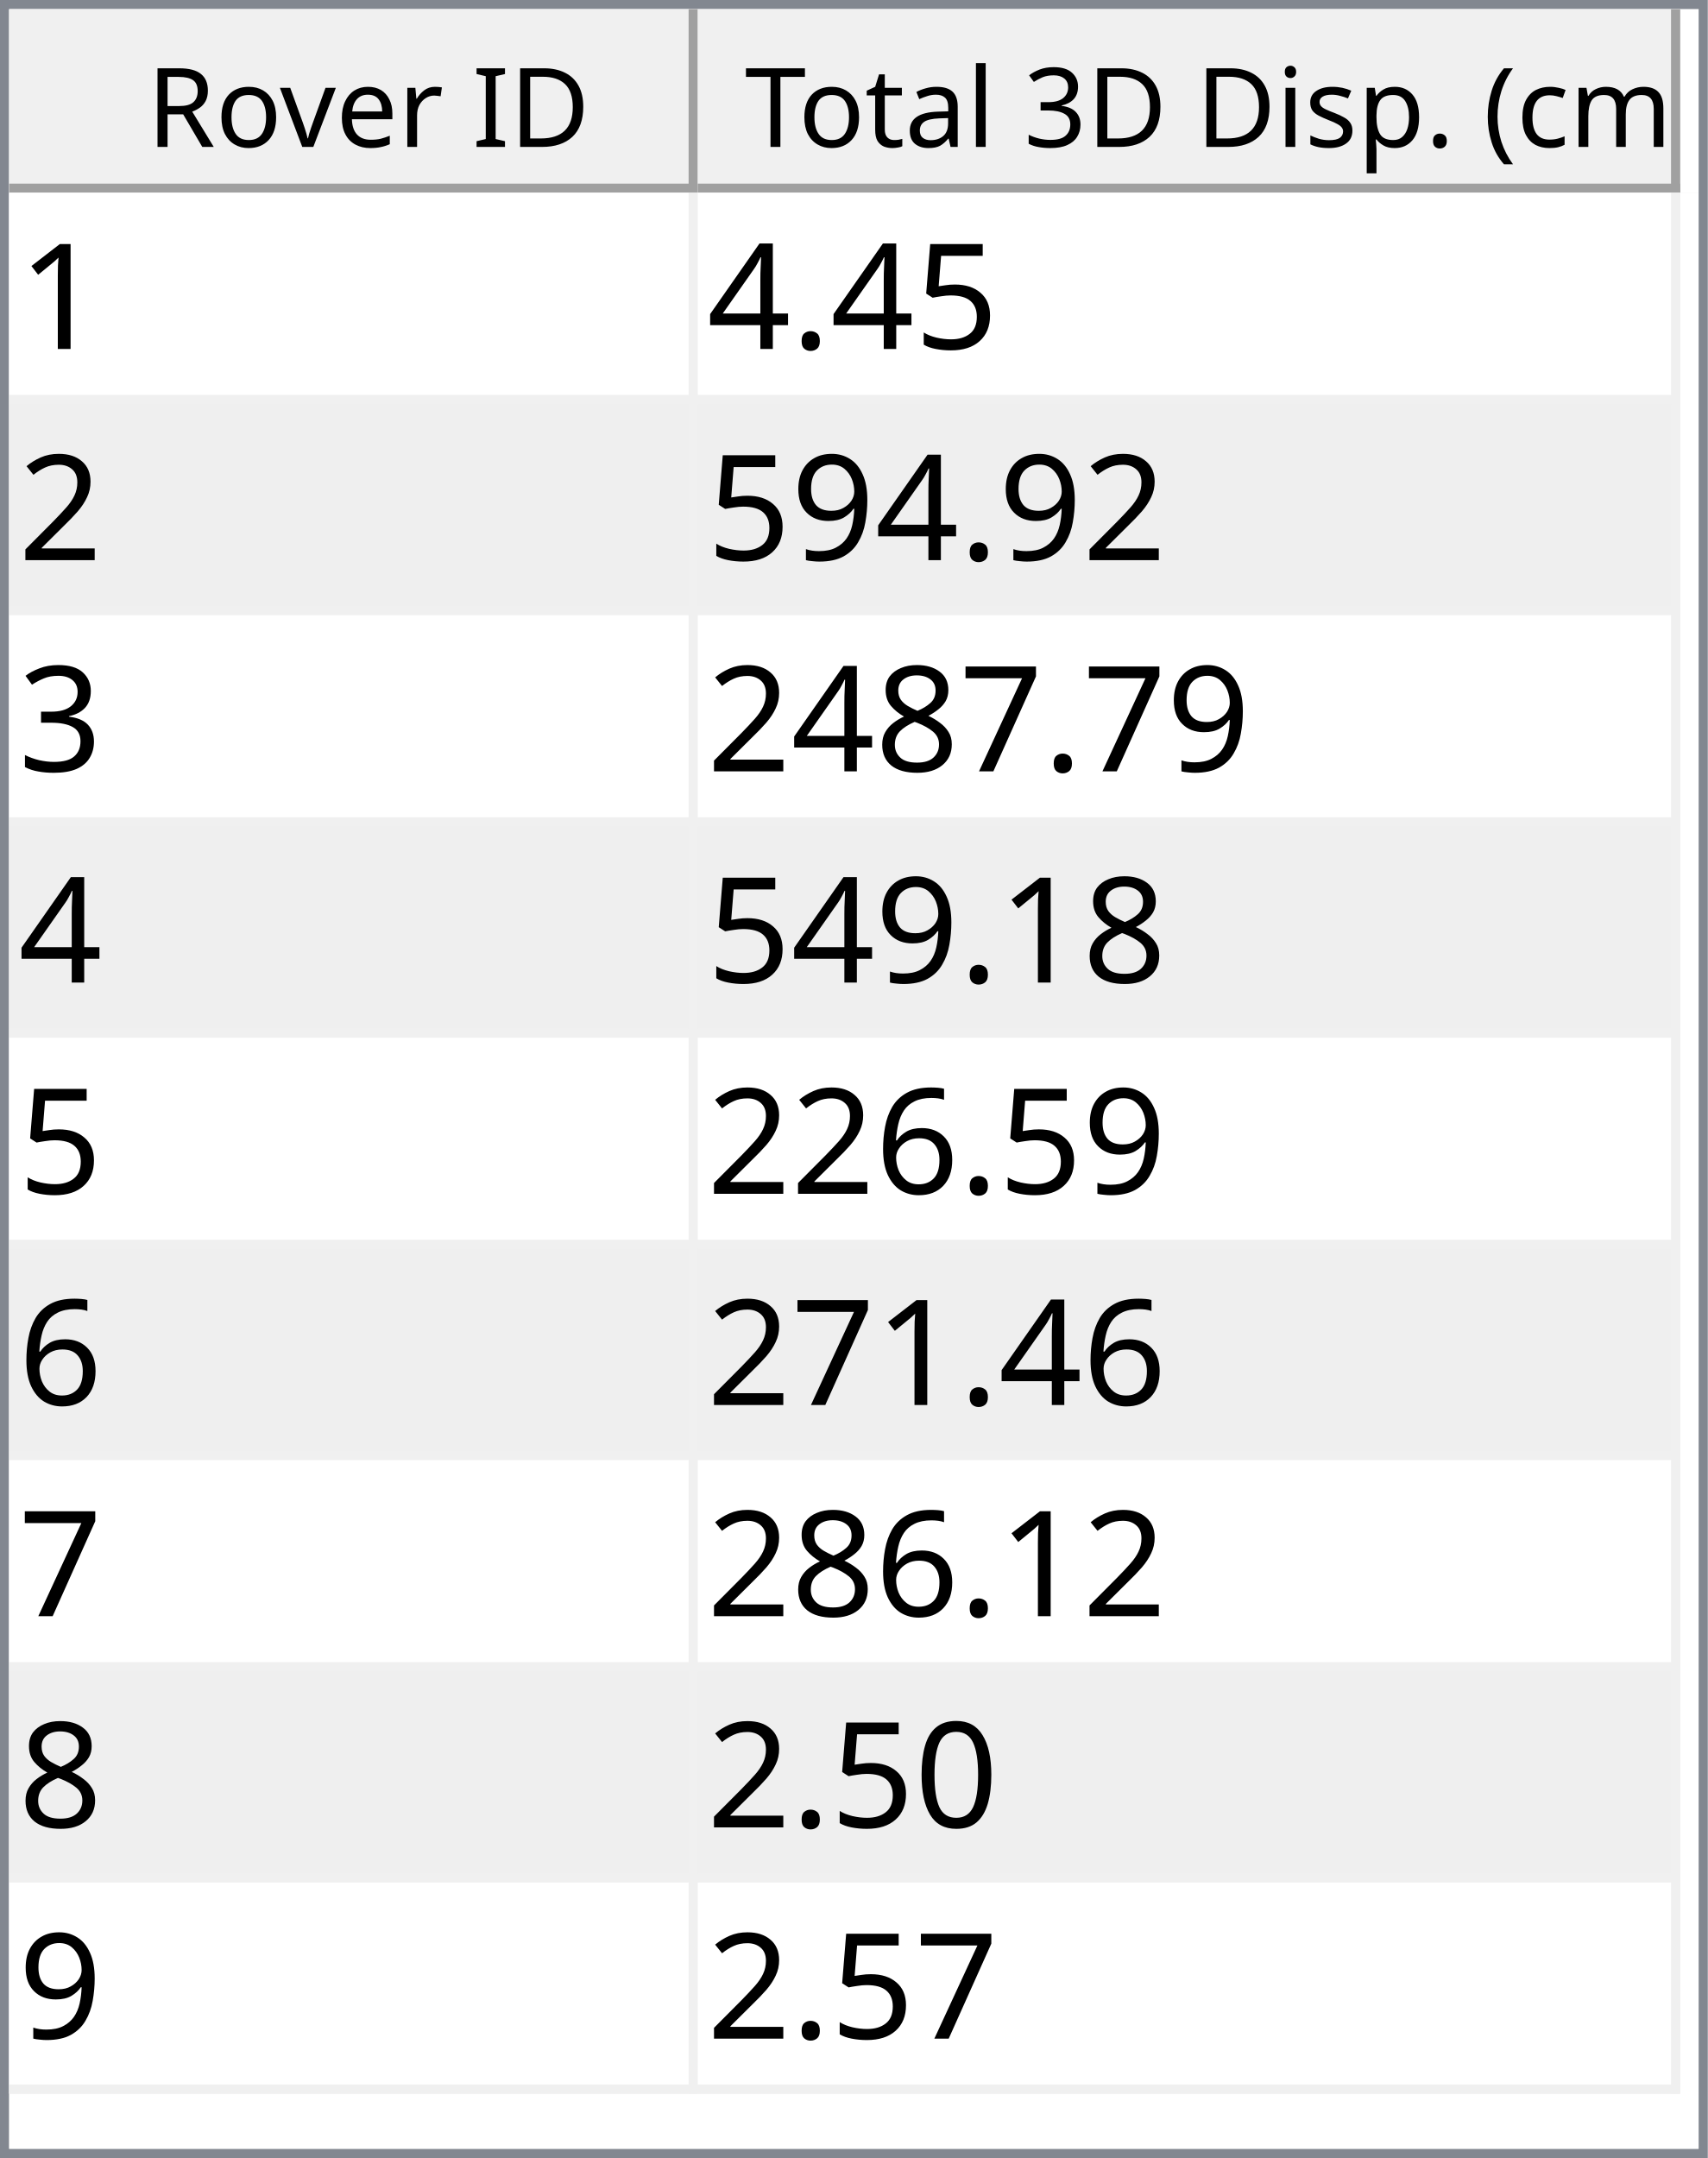
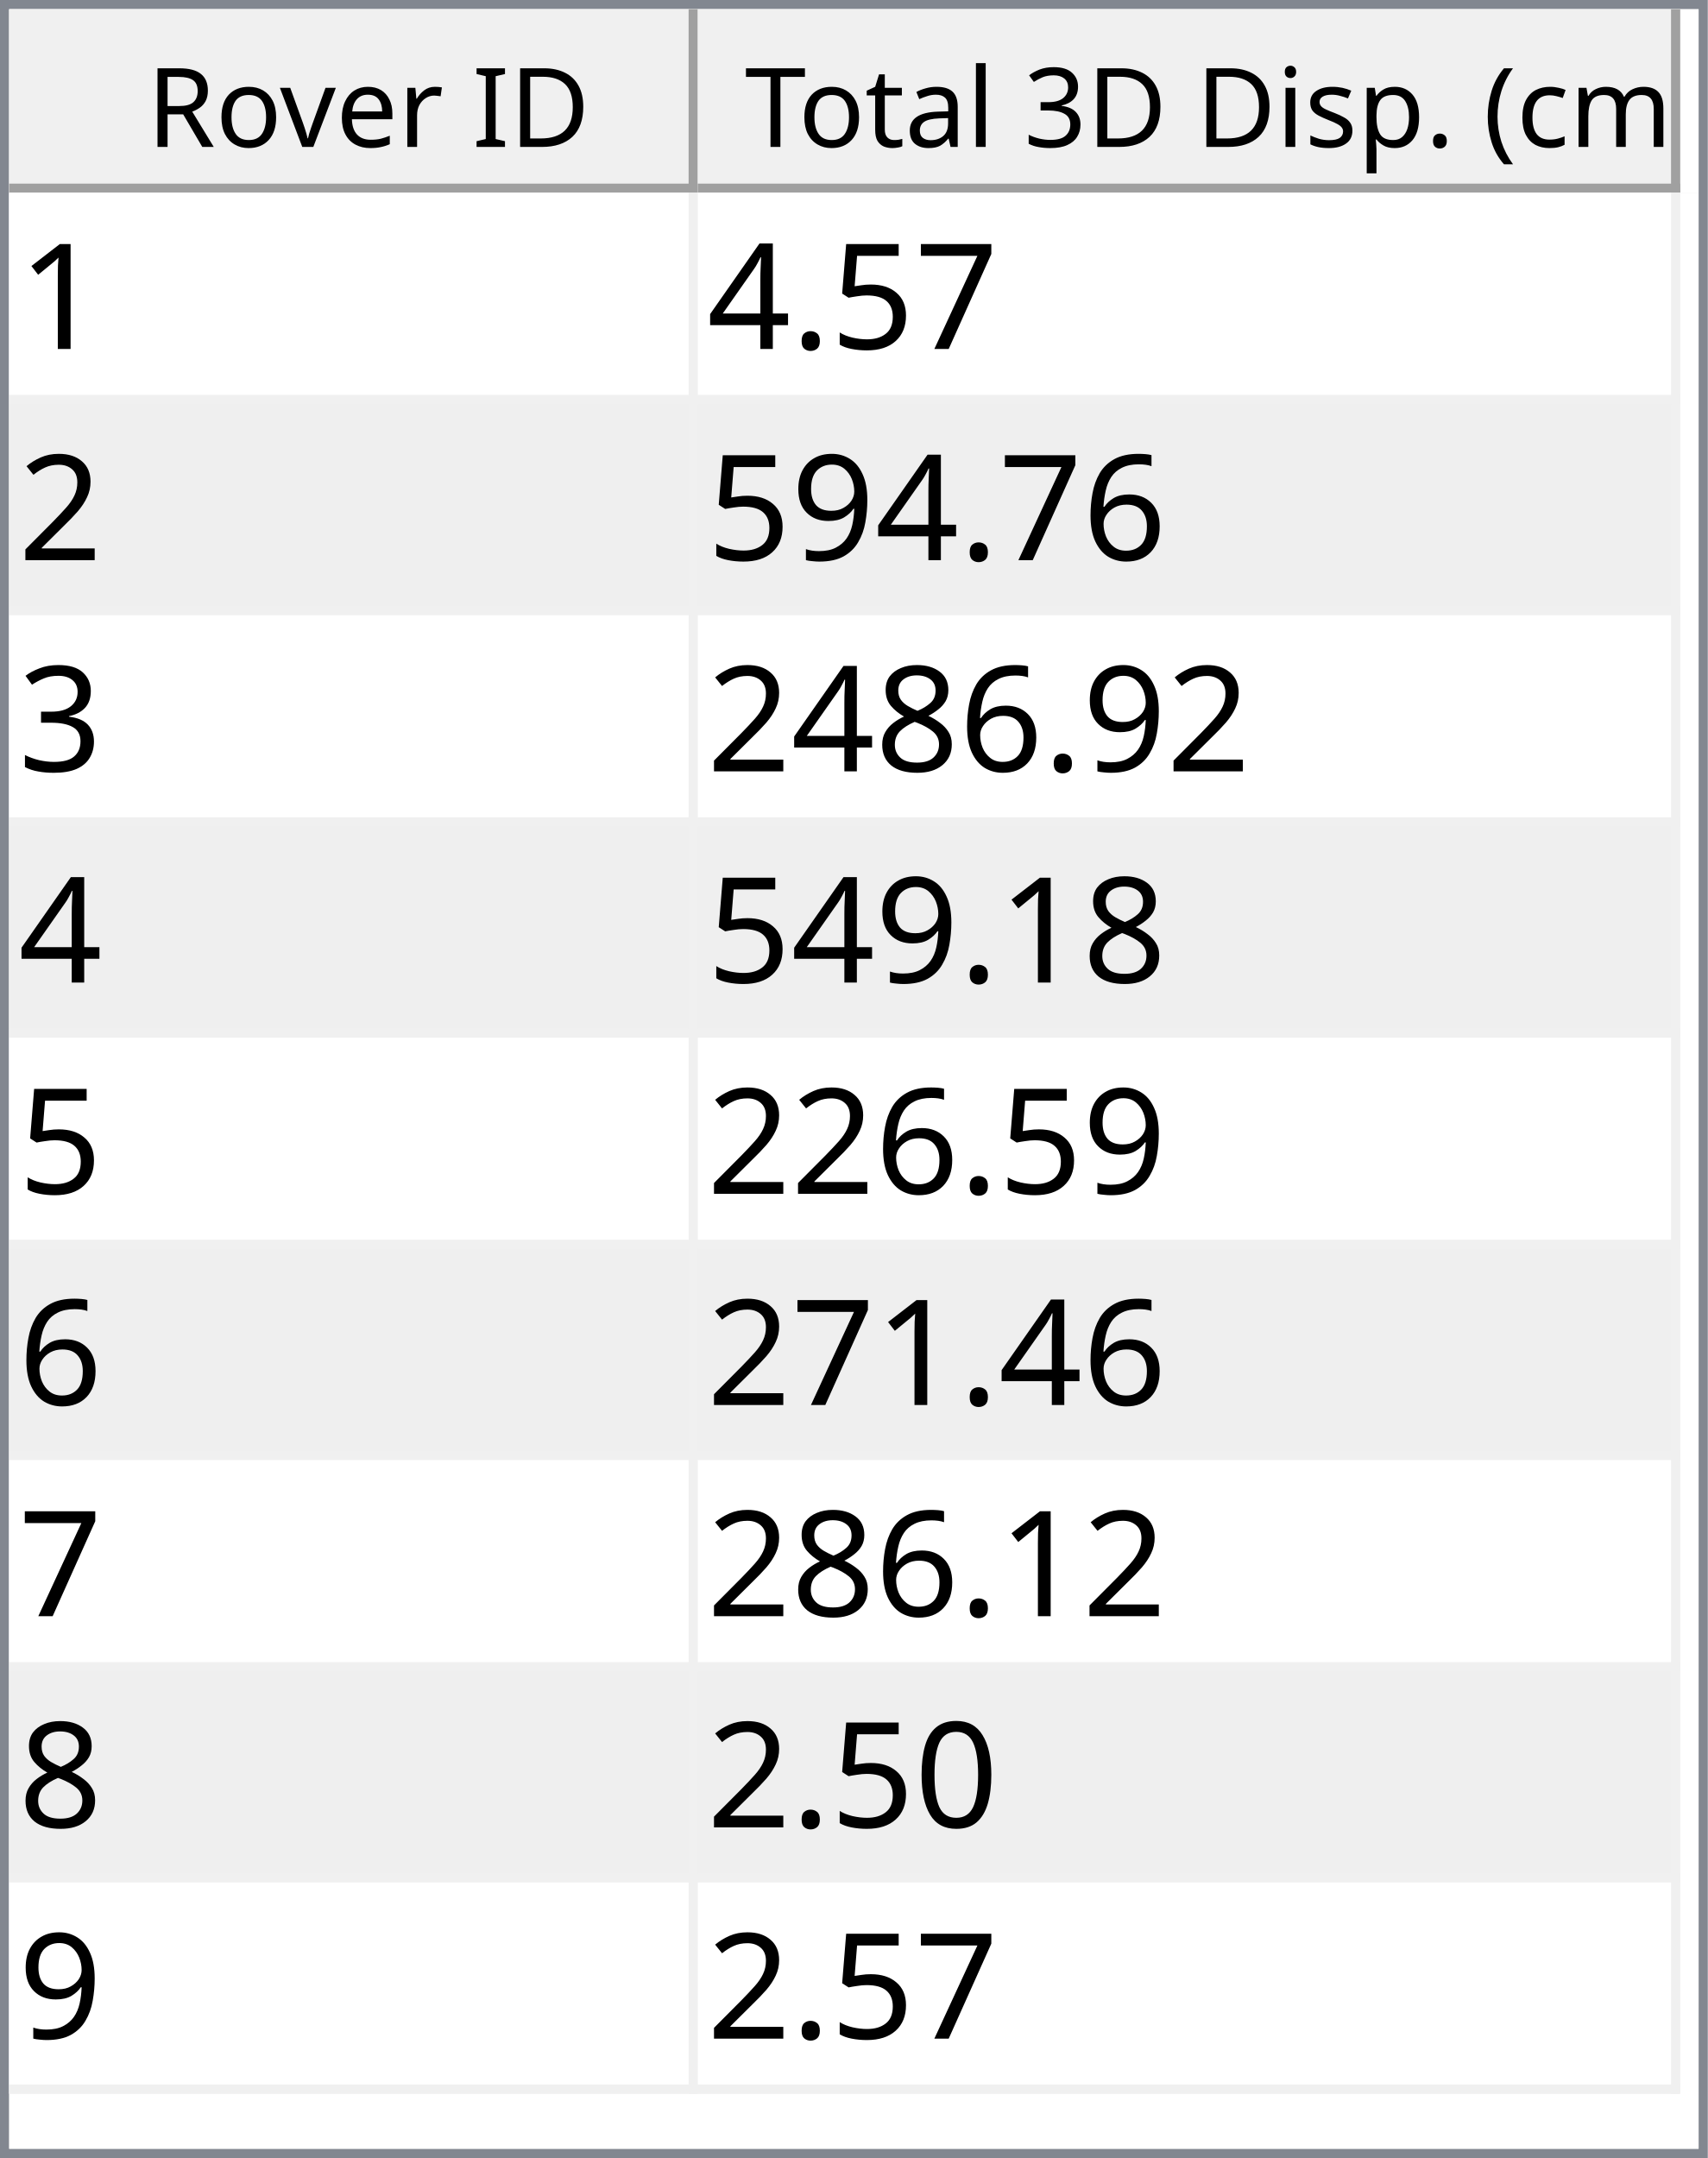
<svg xmlns="http://www.w3.org/2000/svg" style="fill-opacity:1; color-rendering:auto; color-interpolation:auto; text-rendering:auto; stroke:black; stroke-linecap:square; stroke-miterlimit:10; shape-rendering:auto; stroke-opacity:1; fill:black; stroke-dasharray:none; font-weight:normal; stroke-width:1; font-family:'Dialog'; font-style:normal; stroke-linejoin:miter; font-size:12px; stroke-dashoffset:0; image-rendering:auto;" width="186" height="235">
  <defs id="genericDefs" />
  <g>
    <defs id="defs1">
      <clipPath clipPathUnits="userSpaceOnUse" id="clipPath1">
        <path d="M0 0 L186 0 L186 235 L0 235 L0 0 Z" />
      </clipPath>
      <clipPath clipPathUnits="userSpaceOnUse" id="clipPath2">
        <path d="M0 0 L0 235 L186 235 L186 0 Z" />
      </clipPath>
      <clipPath clipPathUnits="userSpaceOnUse" id="clipPath3">
        <path d="M0 0 L0 20 L184 20 L184 0 Z" />
      </clipPath>
      <clipPath clipPathUnits="userSpaceOnUse" id="clipPath4">
        <path d="M0 0 L0 20 L75 20 L75 0 Z" />
      </clipPath>
      <clipPath clipPathUnits="userSpaceOnUse" id="clipPath5">
        <path d="M1 1 L1 19 L74 19 L74 1 Z" />
      </clipPath>
      <clipPath clipPathUnits="userSpaceOnUse" id="clipPath6">
        <path d="M0 0 L0 18 L73 18 L73 0 Z" />
      </clipPath>
      <clipPath clipPathUnits="userSpaceOnUse" id="clipPath7">
        <path d="M-0.5 -0.5 L-0.5 19.5 L74.5 19.5 L74.5 -0.5 Z" />
      </clipPath>
      <clipPath clipPathUnits="userSpaceOnUse" id="clipPath8">
        <path d="M0 0 L0 20 L107 20 L107 0 Z" />
      </clipPath>
      <clipPath clipPathUnits="userSpaceOnUse" id="clipPath9">
        <path d="M1 1 L1 19 L106 19 L106 1 Z" />
      </clipPath>
      <clipPath clipPathUnits="userSpaceOnUse" id="clipPath10">
        <path d="M0 0 L0 18 L105 18 L105 0 Z" />
      </clipPath>
      <clipPath clipPathUnits="userSpaceOnUse" id="clipPath11">
        <path d="M-0.5 -0.5 L-0.5 19.5 L106.5 19.5 L106.5 -0.5 Z" />
      </clipPath>
      <clipPath clipPathUnits="userSpaceOnUse" id="clipPath12">
        <path d="M0 0 L0 213 L184 213 L184 0 Z" />
      </clipPath>
      <clipPath clipPathUnits="userSpaceOnUse" id="clipPath13">
        <path d="M0 0 L0 207 L182 207 L182 0 Z" />
      </clipPath>
      <clipPath clipPathUnits="userSpaceOnUse" id="clipPath14">
        <path d="M-0.5 -0.5 L-0.5 206.5 L181.5 206.5 L181.5 -0.5 Z" />
      </clipPath>
      <clipPath clipPathUnits="userSpaceOnUse" id="clipPath15">
        <path d="M0 0 L0 22 L74 22 L74 0 Z" />
      </clipPath>
      <clipPath clipPathUnits="userSpaceOnUse" id="clipPath16">
        <path d="M0 0 L0 22 L106 22 L106 0 Z" />
      </clipPath>
      <font horiz-adv-x="64.551" id="font1">
        <font-face ascent="107.91" descent="25.098" units-per-em="100" style="font-style:normal; font-family:Segoe UI; font-weight:normal;" />
        <missing-glyph horiz-adv-x="64.551" d="M8.109 0 L8.109 68.266 L56.453 68.266 L56.453 0 L8.109 0 ZM15.328 7.234 L49.219 7.234 L49.219 61.031 L15.328 61.031 L15.328 7.234 Z" />
        <glyph unicode="D" horiz-adv-x="70.117" d="M9.188 0 L9.188 70.016 L28.516 70.016 Q65.531 70.016 65.531 35.891 Q65.531 19.672 55.25 9.836 Q44.969 0 27.734 0 L9.188 0 ZM17.391 62.594 L17.391 7.422 L27.828 7.422 Q41.609 7.422 49.273 14.797 Q56.938 22.172 56.938 35.688 Q56.938 62.594 28.328 62.594 L17.391 62.594 Z" />
        <glyph unicode="I" horiz-adv-x="26.611" d="M17.391 0 L9.188 0 L9.188 70.016 L17.391 70.016 L17.391 0 Z" />
        <glyph unicode=" " horiz-adv-x="27.393" d="" />
        <glyph unicode="r" horiz-adv-x="34.766" d="M34.188 41.891 Q32.078 43.5 28.125 43.5 Q23 43.5 19.555 38.672 Q16.109 33.844 16.109 25.484 L16.109 0 L8.109 0 L8.109 50 L16.109 50 L16.109 39.703 L16.312 39.703 Q18.016 44.969 21.531 47.922 Q25.047 50.875 29.391 50.875 Q32.516 50.875 34.188 50.203 L34.188 41.891 Z" />
        <glyph unicode="e" horiz-adv-x="52.295" d="M48.297 23 L12.984 23 Q13.188 14.656 17.484 10.109 Q21.781 5.562 29.297 5.562 Q37.75 5.562 44.828 11.141 L44.828 3.609 Q38.234 -1.172 27.391 -1.172 Q16.797 -1.172 10.742 5.641 Q4.688 12.453 4.688 24.812 Q4.688 36.469 11.305 43.82 Q17.922 51.172 27.734 51.172 Q37.547 51.172 42.922 44.828 Q48.297 38.484 48.297 27.203 L48.297 23 ZM40.094 29.781 Q40.047 36.719 36.75 40.578 Q33.453 44.438 27.594 44.438 Q21.922 44.438 17.969 40.383 Q14.016 36.328 13.094 29.781 L40.094 29.781 Z" />
        <glyph unicode="v" horiz-adv-x="47.9" d="M47.406 50 L27.484 0 L19.625 0 L0.688 50 L9.469 50 L22.172 13.672 Q23.578 9.672 23.922 6.688 L24.125 6.688 Q24.609 10.453 25.688 13.484 L38.969 50 L47.406 50 Z" />
        <glyph unicode="o" horiz-adv-x="58.594" d="M29 -1.172 Q17.922 -1.172 11.305 5.836 Q4.688 12.844 4.688 24.422 Q4.688 37.016 11.57 44.094 Q18.453 51.172 30.172 51.172 Q41.359 51.172 47.633 44.289 Q53.906 37.406 53.906 25.203 Q53.906 13.234 47.141 6.031 Q40.375 -1.172 29 -1.172 ZM29.594 44.438 Q21.875 44.438 17.383 39.188 Q12.891 33.938 12.891 24.703 Q12.891 15.828 17.43 10.695 Q21.969 5.562 29.594 5.562 Q37.359 5.562 41.531 10.594 Q45.703 15.625 45.703 24.906 Q45.703 34.281 41.531 39.359 Q37.359 44.438 29.594 44.438 Z" />
        <glyph unicode="R" horiz-adv-x="59.814" d="M59.375 0 L49.609 0 L37.891 19.625 Q36.281 22.359 34.766 24.289 Q33.25 26.219 31.664 27.438 Q30.078 28.656 28.25 29.219 Q26.422 29.781 24.125 29.781 L17.391 29.781 L17.391 0 L9.188 0 L9.188 70.016 L30.078 70.016 Q34.672 70.016 38.555 68.867 Q42.438 67.719 45.289 65.375 Q48.141 63.031 49.758 59.547 Q51.375 56.062 51.375 51.375 Q51.375 47.703 50.273 44.656 Q49.172 41.609 47.148 39.211 Q45.125 36.812 42.266 35.133 Q39.406 33.453 35.844 32.516 L35.844 32.328 Q37.594 31.547 38.891 30.547 Q40.188 29.547 41.359 28.18 Q42.531 26.812 43.68 25.078 Q44.828 23.344 46.234 21.047 L59.375 0 ZM17.391 62.594 L17.391 37.203 L28.516 37.203 Q31.594 37.203 34.203 38.133 Q36.812 39.062 38.719 40.797 Q40.625 42.531 41.703 45.047 Q42.781 47.562 42.781 50.688 Q42.781 56.297 39.141 59.445 Q35.5 62.594 28.609 62.594 L17.391 62.594 Z" />
        <glyph unicode=")" horiz-adv-x="30.176" d="M8.297 -15.922 L1.172 -15.922 Q16.406 2.344 16.406 26.812 Q16.406 51.469 1.078 70.016 L8.297 70.016 Q23.531 52.156 23.531 26.703 Q23.531 1.375 8.297 -15.922 Z" />
        <glyph unicode="m" horiz-adv-x="86.133" d="M79.109 0 L71.094 0 L71.094 28.719 Q71.094 37.016 68.531 40.727 Q65.969 44.438 59.906 44.438 Q54.781 44.438 51.195 39.75 Q47.609 35.062 47.609 28.516 L47.609 0 L39.594 0 L39.594 29.688 Q39.594 44.438 28.219 44.438 Q22.953 44.438 19.531 40.016 Q16.109 35.594 16.109 28.516 L16.109 0 L8.109 0 L8.109 50 L16.109 50 L16.109 42.094 L16.312 42.094 Q21.625 51.172 31.844 51.172 Q36.969 51.172 40.773 48.312 Q44.578 45.453 46 40.828 Q51.562 51.172 62.594 51.172 Q79.109 51.172 79.109 30.812 L79.109 0 Z" />
        <glyph unicode="c" horiz-adv-x="46.191" d="M42.188 2.297 Q36.422 -1.172 28.516 -1.172 Q17.828 -1.172 11.258 5.789 Q4.688 12.75 4.688 23.828 Q4.688 36.188 11.766 43.68 Q18.844 51.172 30.672 51.172 Q37.25 51.172 42.281 48.734 L42.281 40.531 Q36.719 44.438 30.375 44.438 Q22.703 44.438 17.797 38.945 Q12.891 33.453 12.891 24.516 Q12.891 15.719 17.508 10.641 Q22.125 5.562 29.891 5.562 Q36.422 5.562 42.188 9.906 L42.188 2.297 Z" />
        <glyph unicode="(" horiz-adv-x="30.176" d="M29.109 -15.922 L21.969 -15.922 Q6.844 1.375 6.844 26.703 Q6.844 52.156 21.969 70.016 L29.203 70.016 Q13.875 51.469 13.875 26.812 Q13.875 2.344 29.109 -15.922 Z" />
        <glyph unicode="." horiz-adv-x="21.68" d="M10.891 -1.078 Q8.641 -1.078 7.055 0.539 Q5.469 2.156 5.469 4.391 Q5.469 6.641 7.055 8.273 Q8.641 9.906 10.891 9.906 Q13.188 9.906 14.797 8.273 Q16.406 6.641 16.406 4.391 Q16.406 2.156 14.797 0.539 Q13.188 -1.078 10.891 -1.078 Z" />
        <glyph unicode="p" horiz-adv-x="58.789" d="M16.312 7.234 L16.109 7.234 L16.109 -23 L8.109 -23 L8.109 50 L16.109 50 L16.109 41.219 L16.312 41.219 Q22.219 51.172 33.594 51.172 Q43.266 51.172 48.688 44.461 Q54.109 37.75 54.109 26.469 Q54.109 13.922 48 6.375 Q41.891 -1.172 31.297 -1.172 Q21.578 -1.172 16.312 7.234 ZM16.109 27.391 L16.109 20.406 Q16.109 14.203 20.141 9.883 Q24.172 5.562 30.375 5.562 Q37.641 5.562 41.773 11.133 Q45.906 16.703 45.906 26.609 Q45.906 34.969 42.047 39.703 Q38.188 44.438 31.594 44.438 Q24.609 44.438 20.359 39.578 Q16.109 34.719 16.109 27.391 Z" />
        <glyph unicode="s" horiz-adv-x="42.432" d="M5.078 1.812 L5.078 10.406 Q11.625 5.562 19.484 5.562 Q30.031 5.562 30.031 12.594 Q30.031 14.594 29.125 15.992 Q28.219 17.391 26.68 18.461 Q25.141 19.531 23.07 20.383 Q21 21.234 18.609 22.172 Q15.281 23.484 12.766 24.828 Q10.25 26.172 8.57 27.859 Q6.891 29.547 6.031 31.695 Q5.172 33.844 5.172 36.719 Q5.172 40.234 6.789 42.945 Q8.406 45.656 11.086 47.484 Q13.766 49.312 17.211 50.242 Q20.656 51.172 24.312 51.172 Q30.812 51.172 35.938 48.922 L35.938 40.828 Q30.422 44.438 23.25 44.438 Q21 44.438 19.195 43.922 Q17.391 43.406 16.094 42.477 Q14.797 41.547 14.086 40.258 Q13.375 38.969 13.375 37.406 Q13.375 35.453 14.086 34.133 Q14.797 32.812 16.164 31.789 Q17.531 30.766 19.484 29.938 Q21.438 29.109 23.922 28.125 Q27.25 26.859 29.883 25.516 Q32.516 24.172 34.375 22.484 Q36.234 20.797 37.234 18.602 Q38.234 16.406 38.234 13.375 Q38.234 9.672 36.602 6.938 Q34.969 4.203 32.234 2.398 Q29.5 0.594 25.93 -0.289 Q22.359 -1.172 18.453 -1.172 Q10.75 -1.172 5.078 1.812 Z" />
        <glyph unicode="i" horiz-adv-x="24.219" d="M12.203 62.703 Q10.062 62.703 8.547 64.164 Q7.031 65.625 7.031 67.875 Q7.031 70.125 8.547 71.609 Q10.062 73.094 12.203 73.094 Q14.406 73.094 15.945 71.609 Q17.484 70.125 17.484 67.875 Q17.484 65.719 15.945 64.211 Q14.406 62.703 12.203 62.703 ZM16.109 0 L8.109 0 L8.109 50 L16.109 50 L16.109 0 Z" />
        <glyph unicode="3" horiz-adv-x="53.906" d="M46.531 19.828 Q46.531 15.094 44.75 11.211 Q42.969 7.328 39.719 4.57 Q36.469 1.812 31.93 0.297 Q27.391 -1.219 21.922 -1.219 Q11.922 -1.219 6 2.594 L6 11.188 Q13.094 5.609 22.219 5.609 Q25.875 5.609 28.828 6.539 Q31.781 7.469 33.906 9.227 Q36.031 10.984 37.18 13.477 Q38.328 15.969 38.328 19.094 Q38.328 32.812 18.797 32.812 L12.984 32.812 L12.984 39.594 L18.5 39.594 Q35.797 39.594 35.797 52.484 Q35.797 64.406 22.609 64.406 Q15.188 64.406 8.688 59.422 L8.688 67.188 Q15.375 71.188 24.609 71.188 Q29 71.188 32.57 69.969 Q36.141 68.75 38.68 66.555 Q41.219 64.359 42.609 61.281 Q44 58.203 44 54.5 Q44 40.672 30.031 36.719 L30.031 36.531 Q33.594 36.141 36.625 34.797 Q39.656 33.453 41.852 31.305 Q44.047 29.156 45.289 26.25 Q46.531 23.344 46.531 19.828 Z" />
        <glyph unicode="l" horiz-adv-x="24.219" d="M16.109 0 L8.109 0 L8.109 74.031 L16.109 74.031 L16.109 0 Z" />
        <glyph unicode="a" horiz-adv-x="50.879" d="M43.891 0 L35.891 0 L35.891 7.812 L35.688 7.812 Q30.469 -1.172 20.312 -1.172 Q12.844 -1.172 8.617 2.781 Q4.391 6.734 4.391 13.281 Q4.391 27.297 20.906 29.594 L35.891 31.688 Q35.891 44.438 25.594 44.438 Q16.547 44.438 9.281 38.281 L9.281 46.484 Q16.656 51.172 26.266 51.172 Q43.891 51.172 43.891 32.516 L43.891 0 ZM35.891 25.297 L23.828 23.641 Q18.266 22.859 15.43 20.875 Q12.594 18.891 12.594 13.875 Q12.594 10.203 15.211 7.883 Q17.828 5.562 22.172 5.562 Q28.125 5.562 32.008 9.742 Q35.891 13.922 35.891 20.312 L35.891 25.297 Z" />
        <glyph unicode="t" horiz-adv-x="33.887" d="M31.297 0.484 Q28.469 -1.078 23.828 -1.078 Q10.688 -1.078 10.688 13.578 L10.688 43.172 L2.094 43.172 L2.094 50 L10.688 50 L10.688 62.203 L18.703 64.797 L18.703 50 L31.297 50 L31.297 43.172 L18.703 43.172 L18.703 14.984 Q18.703 9.969 20.414 7.82 Q22.125 5.672 26.078 5.672 Q29.109 5.672 31.297 7.328 L31.297 0.484 Z" />
        <glyph unicode="T" horiz-adv-x="52.393" d="M50.594 62.594 L30.375 62.594 L30.375 0 L22.172 0 L22.172 62.594 L2 62.594 L2 70.016 L50.594 70.016 L50.594 62.594 Z" />
      </font>
      <font horiz-adv-x="75.0" id="font2">
        <font-face ascent="100.537" descent="21.973" units-per-em="100" style="font-style:normal; font-family:sans-serif; font-weight:normal;" />
        <missing-glyph horiz-adv-x="75.0" d="M12.5 0 L12.5 62.5 L62.5 62.5 L62.5 0 L12.5 0 ZM14.062 1.562 L60.938 1.562 L60.938 60.938 L14.062 60.938 L14.062 1.562 Z" />
        <glyph unicode="1" horiz-adv-x="55.615" d="M37.25 0 L28.469 0 L28.469 56 Q25.297 52.984 20.141 49.953 Q14.984 46.922 10.891 45.406 L10.891 53.906 Q18.266 57.375 23.781 62.305 Q29.297 67.234 31.594 71.875 L37.25 71.875 L37.25 0 Z" />
+         <glyph unicode="7" horiz-adv-x="55.615" d="M4.734 62.203 L4.734 70.656 L51.078 70.656 L51.078 63.812 Q44.234 56.547 37.523 44.484 Q30.812 32.422 27.156 19.672 Q24.516 10.688 23.781 0 L14.75 0 Q14.891 8.453 18.062 20.414 Q21.234 32.375 27.172 43.484 Q33.109 54.594 39.797 62.203 L4.734 62.203 Z" />
        <glyph unicode="5" horiz-adv-x="55.615" d="M4.156 18.75 L13.375 19.531 Q14.406 12.797 18.141 9.398 Q21.875 6 27.156 6 Q33.5 6 37.891 10.789 Q42.281 15.578 42.281 23.484 Q42.281 31 38.062 35.352 Q33.844 39.703 27 39.703 Q22.75 39.703 19.336 37.773 Q15.922 35.844 13.969 32.766 L5.719 33.844 L12.641 70.609 L48.25 70.609 L48.25 62.203 L19.672 62.203 L15.828 42.969 Q22.266 47.469 29.344 47.469 Q38.719 47.469 45.164 40.969 Q51.609 34.469 51.609 24.266 Q51.609 14.547 45.953 7.469 Q39.062 -1.219 27.156 -1.219 Q17.391 -1.219 11.211 4.25 Q5.031 9.719 4.156 18.75 Z" />
        <glyph unicode="." horiz-adv-x="27.783" d="M9.078 0 L9.078 10.016 L19.094 10.016 L19.094 0 L9.078 0 Z" />
        <glyph unicode="4" horiz-adv-x="55.615" d="M32.328 0 L32.328 17.141 L1.266 17.141 L1.266 25.203 L33.938 71.578 L41.109 71.578 L41.109 25.203 L50.781 25.203 L50.781 17.141 L41.109 17.141 L41.109 0 L32.328 0 ZM32.328 25.203 L32.328 57.469 L9.906 25.203 L32.328 25.203 Z" />
        <glyph unicode="2" horiz-adv-x="55.615" d="M50.344 8.453 L50.344 0 L3.031 0 Q2.938 3.172 4.047 6.109 Q5.859 10.938 9.836 15.625 Q13.812 20.312 21.344 26.469 Q33.016 36.031 37.117 41.625 Q41.219 47.219 41.219 52.203 Q41.219 57.422 37.477 61.008 Q33.734 64.594 27.734 64.594 Q21.391 64.594 17.578 60.789 Q13.766 56.984 13.719 50.25 L4.688 51.172 Q5.609 61.281 11.664 66.578 Q17.719 71.875 27.938 71.875 Q38.234 71.875 44.242 66.164 Q50.25 60.453 50.25 52 Q50.25 47.703 48.492 43.555 Q46.734 39.406 42.656 34.812 Q38.578 30.219 29.109 22.219 Q21.188 15.578 18.945 13.211 Q16.703 10.844 15.234 8.453 L50.344 8.453 Z" />
+         <glyph unicode="6" horiz-adv-x="55.615" d="M49.75 54.047 L41.016 53.375 Q39.844 58.547 37.703 60.891 Q34.125 64.656 28.906 64.656 Q24.703 64.656 21.531 62.312 Q17.391 59.281 14.992 53.469 Q12.594 47.656 12.5 36.922 Q15.672 41.75 20.266 44.094 Q24.859 46.438 29.891 46.438 Q38.672 46.438 44.852 39.969 Q51.031 33.5 51.031 23.25 Q51.031 16.5 48.125 10.719 Q45.219 4.938 40.141 1.859 Q35.062 -1.219 28.609 -1.219 Q17.625 -1.219 10.695 6.859 Q3.766 14.938 3.766 33.5 Q3.766 54.25 11.422 63.672 Q18.109 71.875 29.438 71.875 Q37.891 71.875 43.289 67.141 Q48.688 62.406 49.75 54.047 ZM13.875 23.188 Q13.875 18.656 15.797 14.508 Q17.719 10.359 21.188 8.18 Q24.656 6 28.469 6 Q34.031 6 38.039 10.492 Q42.047 14.984 42.047 22.703 Q42.047 30.125 38.086 34.398 Q34.125 38.672 28.125 38.672 Q22.172 38.672 18.023 34.398 Q13.875 30.125 13.875 23.188 Z" />
        <glyph unicode="9" horiz-adv-x="55.615" d="M5.469 16.547 L13.922 17.328 Q14.984 11.375 18.016 8.688 Q21.047 6 25.781 6 Q29.828 6 32.883 7.859 Q35.938 9.719 37.891 12.82 Q39.844 15.922 41.164 21.195 Q42.484 26.469 42.484 31.938 Q42.484 32.516 42.438 33.688 Q39.797 29.5 35.234 26.883 Q30.672 24.266 25.344 24.266 Q16.453 24.266 10.305 30.711 Q4.156 37.156 4.156 47.703 Q4.156 58.594 10.578 65.234 Q17 71.875 26.656 71.875 Q33.641 71.875 39.43 68.117 Q45.219 64.359 48.219 57.398 Q51.219 50.438 51.219 37.25 Q51.219 23.531 48.242 15.406 Q45.266 7.281 39.383 3.031 Q33.5 -1.219 25.594 -1.219 Q17.188 -1.219 11.867 3.445 Q6.547 8.109 5.469 16.547 ZM41.453 48.141 Q41.453 55.719 37.43 60.156 Q33.406 64.594 27.734 64.594 Q21.875 64.594 17.531 59.812 Q13.188 55.031 13.188 47.406 Q13.188 40.578 17.312 36.305 Q21.438 32.031 27.484 32.031 Q33.594 32.031 37.523 36.305 Q41.453 40.578 41.453 48.141 Z" />
        <glyph unicode="3" horiz-adv-x="55.615" d="M4.203 18.891 L12.984 20.062 Q14.5 12.594 18.141 9.297 Q21.781 6 27 6 Q33.203 6 37.477 10.297 Q41.75 14.594 41.75 20.953 Q41.75 27 37.797 30.93 Q33.844 34.859 27.734 34.859 Q25.25 34.859 21.531 33.891 L22.516 41.609 Q23.391 41.5 23.922 41.5 Q29.547 41.5 34.039 44.43 Q38.531 47.359 38.531 53.469 Q38.531 58.297 35.258 61.477 Q31.984 64.656 26.812 64.656 Q21.688 64.656 18.266 61.43 Q14.844 58.203 13.875 51.766 L5.078 53.328 Q6.688 62.156 12.398 67.016 Q18.109 71.875 26.609 71.875 Q32.469 71.875 37.398 69.359 Q42.328 66.844 44.945 62.5 Q47.562 58.156 47.562 53.266 Q47.562 48.641 45.07 44.828 Q42.578 41.016 37.703 38.766 Q44.047 37.312 47.562 32.695 Q51.078 28.078 51.078 21.141 Q51.078 11.766 44.242 5.25 Q37.406 -1.266 26.953 -1.266 Q17.531 -1.266 11.305 4.352 Q5.078 9.969 4.203 18.891 Z" />
-         <glyph unicode="7" horiz-adv-x="55.615" d="M4.734 62.203 L4.734 70.656 L51.078 70.656 L51.078 63.812 Q44.234 56.547 37.523 44.484 Q30.812 32.422 27.156 19.672 Q24.516 10.688 23.781 0 L14.75 0 Q14.891 8.453 18.062 20.414 Q21.234 32.375 27.172 43.484 Q33.109 54.594 39.797 62.203 L4.734 62.203 Z" />
        <glyph unicode="8" horiz-adv-x="55.615" d="M17.672 38.812 Q12.203 40.828 9.57 44.539 Q6.938 48.25 6.938 53.422 Q6.938 61.234 12.555 66.555 Q18.172 71.875 27.484 71.875 Q36.859 71.875 42.578 66.43 Q48.297 60.984 48.297 53.172 Q48.297 48.188 45.68 44.508 Q43.062 40.828 37.75 38.812 Q44.344 36.672 47.781 31.883 Q51.219 27.094 51.219 20.453 Q51.219 11.281 44.727 5.031 Q38.234 -1.219 27.641 -1.219 Q17.047 -1.219 10.547 5.055 Q4.047 11.328 4.047 20.703 Q4.047 27.688 7.594 32.398 Q11.141 37.109 17.672 38.812 ZM15.922 53.719 Q15.922 48.641 19.195 45.414 Q22.469 42.188 27.688 42.188 Q32.766 42.188 36.016 45.383 Q39.266 48.578 39.266 53.219 Q39.266 58.062 35.914 61.359 Q32.562 64.656 27.594 64.656 Q22.562 64.656 19.242 61.43 Q15.922 58.203 15.922 53.719 ZM13.094 20.656 Q13.094 16.891 14.875 13.375 Q16.656 9.859 20.172 7.93 Q23.688 6 27.734 6 Q34.031 6 38.133 10.055 Q42.234 14.109 42.234 20.359 Q42.234 26.703 38.016 30.859 Q33.797 35.016 27.438 35.016 Q21.234 35.016 17.164 30.914 Q13.094 26.812 13.094 20.656 Z" />
-         <glyph unicode="6" horiz-adv-x="55.615" d="M49.75 54.047 L41.016 53.375 Q39.844 58.547 37.703 60.891 Q34.125 64.656 28.906 64.656 Q24.703 64.656 21.531 62.312 Q17.391 59.281 14.992 53.469 Q12.594 47.656 12.5 36.922 Q15.672 41.75 20.266 44.094 Q24.859 46.438 29.891 46.438 Q38.672 46.438 44.852 39.969 Q51.031 33.5 51.031 23.25 Q51.031 16.5 48.125 10.719 Q45.219 4.938 40.141 1.859 Q35.062 -1.219 28.609 -1.219 Q17.625 -1.219 10.695 6.859 Q3.766 14.938 3.766 33.5 Q3.766 54.25 11.422 63.672 Q18.109 71.875 29.438 71.875 Q37.891 71.875 43.289 67.141 Q48.688 62.406 49.75 54.047 ZM13.875 23.188 Q13.875 18.656 15.797 14.508 Q17.719 10.359 21.188 8.18 Q24.656 6 28.469 6 Q34.031 6 38.039 10.492 Q42.047 14.984 42.047 22.703 Q42.047 30.125 38.086 34.398 Q34.125 38.672 28.125 38.672 Q22.172 38.672 18.023 34.398 Q13.875 30.125 13.875 23.188 Z" />
        <glyph unicode="0" horiz-adv-x="55.615" d="M4.156 35.297 Q4.156 48 6.766 55.742 Q9.375 63.484 14.523 67.68 Q19.672 71.875 27.484 71.875 Q33.25 71.875 37.594 69.555 Q41.938 67.234 44.773 62.867 Q47.609 58.5 49.219 52.227 Q50.828 45.953 50.828 35.297 Q50.828 22.703 48.242 14.969 Q45.656 7.234 40.508 3.008 Q35.359 -1.219 27.484 -1.219 Q17.141 -1.219 11.234 6.203 Q4.156 15.141 4.156 35.297 ZM13.188 35.297 Q13.188 17.672 17.312 11.836 Q21.438 6 27.484 6 Q33.547 6 37.672 11.859 Q41.797 17.719 41.797 35.297 Q41.797 52.984 37.672 58.789 Q33.547 64.594 27.391 64.594 Q21.344 64.594 17.719 59.469 Q13.188 52.938 13.188 35.297 Z" />
      </font>
    </defs>
    <g style="fill:white; stroke:white;">
      <rect x="0" y="0" width="186" style="clip-path:url(#clipPath1); stroke:none;" height="235" />
    </g>
    <g style="fill:white; text-rendering:optimizeSpeed; color-rendering:optimizeSpeed; image-rendering:optimizeSpeed; shape-rendering:crispEdges; stroke:white; color-interpolation:sRGB;">
      <rect x="0" width="186" height="235" y="0" style="stroke:none;" />
      <path style="stroke:none;" d="M0 235 L186 235 L186 0 L0 0 Z" />
    </g>
    <g style="fill:rgb(240,240,240); font-family:'Segoe UI'; stroke:rgb(240,240,240);">
      <rect x="0" y="0" width="186" style="clip-path:url(#clipPath2); stroke:none;" height="235" />
    </g>
    <g style="fill:rgb(130,135,144); font-family:'Segoe UI'; stroke:rgb(130,135,144);">
      <path d="M0 0 L186 0 L186 235 L0 235 L0 0 ZM1 1 L185 1 L185 234 L1 234 L1 1 Z" style="fill-rule:evenodd; clip-path:url(#clipPath2); stroke:none;" />
    </g>
    <g style="fill:white; font-family:'Segoe UI'; stroke:white;" transform="translate(1,1)">
      <rect x="0" y="0" width="184" style="clip-path:url(#clipPath3); stroke:none;" height="20" />
    </g>
    <g style="fill:rgb(240,240,240); font-family:'Segoe UI'; stroke:rgb(240,240,240);" transform="translate(1,1)">
      <rect x="0" y="0" width="75" style="clip-path:url(#clipPath4); stroke:none;" height="20" />
    </g>
    <g style="font-family:'Segoe UI';" transform="translate(2,2)">
      <text x="14" xml:space="preserve" y="14" style="clip-path:url(#clipPath6); stroke:none;">Rover ID</text>
    </g>
    <g style="fill:rgb(160,160,160); font-family:'Segoe UI'; stroke:rgb(160,160,160); stroke-linejoin:bevel;" transform="translate(1.5,1.5)">
      <line x1="74" x2="74" y1="0" style="fill:none; clip-path:url(#clipPath7);" y2="19" />
    </g>
    <g style="fill:rgb(160,160,160); font-family:'Segoe UI'; stroke:rgb(160,160,160); stroke-linejoin:bevel;" transform="matrix(1,0,0,1,1,1) translate(0.5,0.5)">
      <line x1="0" x2="74" y1="19" style="fill:none; clip-path:url(#clipPath7);" y2="19" />
    </g>
    <g style="fill:rgb(240,240,240); font-family:'Segoe UI'; stroke:rgb(240,240,240);" transform="translate(76,1)">
      <rect x="0" y="0" width="107" style="clip-path:url(#clipPath8); stroke:none;" height="20" />
    </g>
    <g style="font-family:'Segoe UI';" transform="translate(77,2)">
      <text x="1" xml:space="preserve" y="14" style="clip-path:url(#clipPath10); stroke:none;"> Total 3D Disp. (cm)</text>
    </g>
    <g style="fill:rgb(160,160,160); font-family:'Segoe UI'; stroke:rgb(160,160,160); stroke-linejoin:bevel;" transform="translate(76.5,1.5)">
      <line x1="106" x2="106" y1="0" style="fill:none; clip-path:url(#clipPath11);" y2="19" />
    </g>
    <g style="fill:rgb(160,160,160); font-family:'Segoe UI'; stroke:rgb(160,160,160); stroke-linejoin:bevel;" transform="matrix(1,0,0,1,76,1) translate(0.5,0.5)">
      <line x1="0" x2="106" y1="19" style="fill:none; clip-path:url(#clipPath11);" y2="19" />
    </g>
    <g style="fill:white; font-family:'Segoe UI'; stroke:white;" transform="translate(1,21)">
      <rect x="0" y="0" width="184" style="clip-path:url(#clipPath12); stroke:none;" height="213" />
    </g>
    <g style="fill:rgb(240,240,240); font-size:16px; font-family:sans-serif; stroke:rgb(240,240,240);" transform="translate(1,21)">
      <rect x="0" y="0" width="182" style="clip-path:url(#clipPath13); stroke:none;" height="207" />
      <line transform="translate(0.5,0.5)" x1="0" x2="181" y1="22" style="clip-path:url(#clipPath14); fill:none; stroke-linejoin:bevel;" y2="22" />
    </g>
    <g transform="matrix(1,0,0,1,1,21) translate(0.5,0.5)" style="fill:rgb(240,240,240); font-size:16px; font-family:sans-serif; stroke:rgb(240,240,240); stroke-linejoin:bevel;">
      <line x1="0" x2="181" y1="45" style="fill:none; clip-path:url(#clipPath14);" y2="45" />
    </g>
    <g transform="matrix(1,0,0,1,1,21) translate(0.5,0.5)" style="fill:rgb(240,240,240); font-size:16px; font-family:sans-serif; stroke:rgb(240,240,240); stroke-linejoin:bevel;">
      <line x1="0" x2="181" y1="68" style="fill:none; clip-path:url(#clipPath14);" y2="68" />
    </g>
    <g transform="matrix(1,0,0,1,1,21) translate(0.5,0.5)" style="fill:rgb(240,240,240); font-size:16px; font-family:sans-serif; stroke:rgb(240,240,240); stroke-linejoin:bevel;">
      <line x1="0" x2="181" y1="91" style="fill:none; clip-path:url(#clipPath14);" y2="91" />
    </g>
    <g transform="matrix(1,0,0,1,1,21) translate(0.5,0.5)" style="fill:rgb(240,240,240); font-size:16px; font-family:sans-serif; stroke:rgb(240,240,240); stroke-linejoin:bevel;">
      <line x1="0" x2="181" y1="114" style="fill:none; clip-path:url(#clipPath14);" y2="114" />
    </g>
    <g transform="matrix(1,0,0,1,1,21) translate(0.5,0.5)" style="fill:rgb(240,240,240); font-size:16px; font-family:sans-serif; stroke:rgb(240,240,240); stroke-linejoin:bevel;">
      <line x1="0" x2="181" y1="137" style="fill:none; clip-path:url(#clipPath14);" y2="137" />
    </g>
    <g transform="matrix(1,0,0,1,1,21) translate(0.5,0.5)" style="fill:rgb(240,240,240); font-size:16px; font-family:sans-serif; stroke:rgb(240,240,240); stroke-linejoin:bevel;">
      <line x1="0" x2="181" y1="160" style="fill:none; clip-path:url(#clipPath14);" y2="160" />
    </g>
    <g transform="matrix(1,0,0,1,1,21) translate(0.5,0.5)" style="fill:rgb(240,240,240); font-size:16px; font-family:sans-serif; stroke:rgb(240,240,240); stroke-linejoin:bevel;">
      <line x1="0" x2="181" y1="183" style="fill:none; clip-path:url(#clipPath14);" y2="183" />
    </g>
    <g transform="matrix(1,0,0,1,1,21) translate(0.5,0.5)" style="fill:rgb(240,240,240); font-size:16px; font-family:sans-serif; stroke:rgb(240,240,240); stroke-linejoin:bevel;">
      <line x1="0" x2="181" y1="206" style="fill:none; clip-path:url(#clipPath14);" y2="206" />
    </g>
    <g transform="matrix(1,0,0,1,1,21) translate(0.5,0.5)" style="fill:rgb(240,240,240); font-size:16px; font-family:sans-serif; stroke:rgb(240,240,240); stroke-linejoin:bevel;">
      <line x1="74" x2="74" y1="0" style="fill:none; clip-path:url(#clipPath14);" y2="206" />
    </g>
    <g transform="matrix(1,0,0,1,1,21) translate(0.5,0.5)" style="fill:rgb(240,240,240); font-size:16px; font-family:sans-serif; stroke:rgb(240,240,240); stroke-linejoin:bevel;">
      <line x1="181" x2="181" y1="0" style="fill:none; clip-path:url(#clipPath14);" y2="206" />
    </g>
    <g style="fill:white; font-size:16px; font-family:sans-serif; stroke:white;" transform="matrix(1,0,0,1,1,21)">
      <rect x="0" y="0" width="74" style="clip-path:url(#clipPath15); stroke:none;" height="22" />
      <text x="1" y="17" style="fill:black; clip-path:url(#clipPath15); stroke:none;" xml:space="preserve">1</text>
    </g>
    <g style="fill:white; font-size:16px; font-family:sans-serif; stroke:white;" transform="matrix(1,0,0,1,1,21) translate(75,0)">
      <rect x="0" y="0" width="106" style="clip-path:url(#clipPath16); stroke:none;" height="22" />
-       <text x="1" y="17" style="fill:black; clip-path:url(#clipPath16); stroke:none;" xml:space="preserve">4.45</text>
+       <text x="1" y="17" style="fill:black; clip-path:url(#clipPath16); stroke:none;" xml:space="preserve">4.57</text>
    </g>
    <g style="fill:rgb(239,239,239); font-size:16px; font-family:sans-serif; stroke:rgb(239,239,239);" transform="matrix(1,0,0,1,1,21) translate(0,23)">
      <rect x="0" y="0" width="74" style="clip-path:url(#clipPath15); stroke:none;" height="22" />
      <text x="1" y="17" style="fill:black; clip-path:url(#clipPath15); stroke:none;" xml:space="preserve">2</text>
    </g>
    <g style="fill:rgb(239,239,239); font-size:16px; font-family:sans-serif; stroke:rgb(239,239,239);" transform="matrix(1,0,0,1,1,21) translate(75,23)">
      <rect x="0" y="0" width="106" style="clip-path:url(#clipPath16); stroke:none;" height="22" />
-       <text x="1" y="17" style="fill:black; clip-path:url(#clipPath16); stroke:none;" xml:space="preserve">594.92</text>
+       <text x="1" y="17" style="fill:black; clip-path:url(#clipPath16); stroke:none;" xml:space="preserve">594.76</text>
    </g>
    <g style="fill:white; font-size:16px; font-family:sans-serif; stroke:white;" transform="matrix(1,0,0,1,1,21) translate(0,46)">
      <rect x="0" y="0" width="74" style="clip-path:url(#clipPath15); stroke:none;" height="22" />
      <text x="1" y="17" style="fill:black; clip-path:url(#clipPath15); stroke:none;" xml:space="preserve">3</text>
    </g>
    <g style="fill:white; font-size:16px; font-family:sans-serif; stroke:white;" transform="matrix(1,0,0,1,1,21) translate(75,46)">
      <rect x="0" y="0" width="106" style="clip-path:url(#clipPath16); stroke:none;" height="22" />
-       <text x="1" y="17" style="fill:black; clip-path:url(#clipPath16); stroke:none;" xml:space="preserve">2487.79</text>
+       <text x="1" y="17" style="fill:black; clip-path:url(#clipPath16); stroke:none;" xml:space="preserve">2486.92</text>
    </g>
    <g style="fill:rgb(239,239,239); font-size:16px; font-family:sans-serif; stroke:rgb(239,239,239);" transform="matrix(1,0,0,1,1,21) translate(0,69)">
      <rect x="0" y="0" width="74" style="clip-path:url(#clipPath15); stroke:none;" height="22" />
      <text x="1" y="17" style="fill:black; clip-path:url(#clipPath15); stroke:none;" xml:space="preserve">4</text>
    </g>
    <g style="fill:rgb(239,239,239); font-size:16px; font-family:sans-serif; stroke:rgb(239,239,239);" transform="matrix(1,0,0,1,1,21) translate(75,69)">
      <rect x="0" y="0" width="106" style="clip-path:url(#clipPath16); stroke:none;" height="22" />
      <text x="1" y="17" style="fill:black; clip-path:url(#clipPath16); stroke:none;" xml:space="preserve">549.18</text>
    </g>
    <g style="fill:white; font-size:16px; font-family:sans-serif; stroke:white;" transform="matrix(1,0,0,1,1,21) translate(0,92)">
      <rect x="0" y="0" width="74" style="clip-path:url(#clipPath15); stroke:none;" height="22" />
      <text x="1" y="17" style="fill:black; clip-path:url(#clipPath15); stroke:none;" xml:space="preserve">5</text>
    </g>
    <g style="fill:white; font-size:16px; font-family:sans-serif; stroke:white;" transform="matrix(1,0,0,1,1,21) translate(75,92)">
      <rect x="0" y="0" width="106" style="clip-path:url(#clipPath16); stroke:none;" height="22" />
      <text x="1" y="17" style="fill:black; clip-path:url(#clipPath16); stroke:none;" xml:space="preserve">226.59</text>
    </g>
    <g style="fill:rgb(239,239,239); font-size:16px; font-family:sans-serif; stroke:rgb(239,239,239);" transform="matrix(1,0,0,1,1,21) translate(0,115)">
      <rect x="0" y="0" width="74" style="clip-path:url(#clipPath15); stroke:none;" height="22" />
      <text x="1" y="17" style="fill:black; clip-path:url(#clipPath15); stroke:none;" xml:space="preserve">6</text>
    </g>
    <g style="fill:rgb(239,239,239); font-size:16px; font-family:sans-serif; stroke:rgb(239,239,239);" transform="matrix(1,0,0,1,1,21) translate(75,115)">
      <rect x="0" y="0" width="106" style="clip-path:url(#clipPath16); stroke:none;" height="22" />
      <text x="1" y="17" style="fill:black; clip-path:url(#clipPath16); stroke:none;" xml:space="preserve">271.46</text>
    </g>
    <g style="fill:white; font-size:16px; font-family:sans-serif; stroke:white;" transform="matrix(1,0,0,1,1,21) translate(0,138)">
      <rect x="0" y="0" width="74" style="clip-path:url(#clipPath15); stroke:none;" height="22" />
      <text x="1" y="17" style="fill:black; clip-path:url(#clipPath15); stroke:none;" xml:space="preserve">7</text>
    </g>
    <g style="fill:white; font-size:16px; font-family:sans-serif; stroke:white;" transform="matrix(1,0,0,1,1,21) translate(75,138)">
      <rect x="0" y="0" width="106" style="clip-path:url(#clipPath16); stroke:none;" height="22" />
      <text x="1" y="17" style="fill:black; clip-path:url(#clipPath16); stroke:none;" xml:space="preserve">286.12</text>
    </g>
    <g style="fill:rgb(239,239,239); font-size:16px; font-family:sans-serif; stroke:rgb(239,239,239);" transform="matrix(1,0,0,1,1,21) translate(0,161)">
      <rect x="0" y="0" width="74" style="clip-path:url(#clipPath15); stroke:none;" height="22" />
      <text x="1" y="17" style="fill:black; clip-path:url(#clipPath15); stroke:none;" xml:space="preserve">8</text>
    </g>
    <g style="fill:rgb(239,239,239); font-size:16px; font-family:sans-serif; stroke:rgb(239,239,239);" transform="matrix(1,0,0,1,1,21) translate(75,161)">
      <rect x="0" y="0" width="106" style="clip-path:url(#clipPath16); stroke:none;" height="22" />
      <text x="1" y="17" style="fill:black; clip-path:url(#clipPath16); stroke:none;" xml:space="preserve">2.50</text>
    </g>
    <g style="fill:white; font-size:16px; font-family:sans-serif; stroke:white;" transform="matrix(1,0,0,1,1,21) translate(0,184)">
      <rect x="0" y="0" width="74" style="clip-path:url(#clipPath15); stroke:none;" height="22" />
      <text x="1" y="17" style="fill:black; clip-path:url(#clipPath15); stroke:none;" xml:space="preserve">9</text>
    </g>
    <g style="fill:white; font-size:16px; font-family:sans-serif; stroke:white;" transform="matrix(1,0,0,1,1,21) translate(75,184)">
      <rect x="0" y="0" width="106" style="clip-path:url(#clipPath16); stroke:none;" height="22" />
      <text x="1" y="17" style="fill:black; clip-path:url(#clipPath16); stroke:none;" xml:space="preserve">2.57</text>
    </g>
  </g>
</svg>
